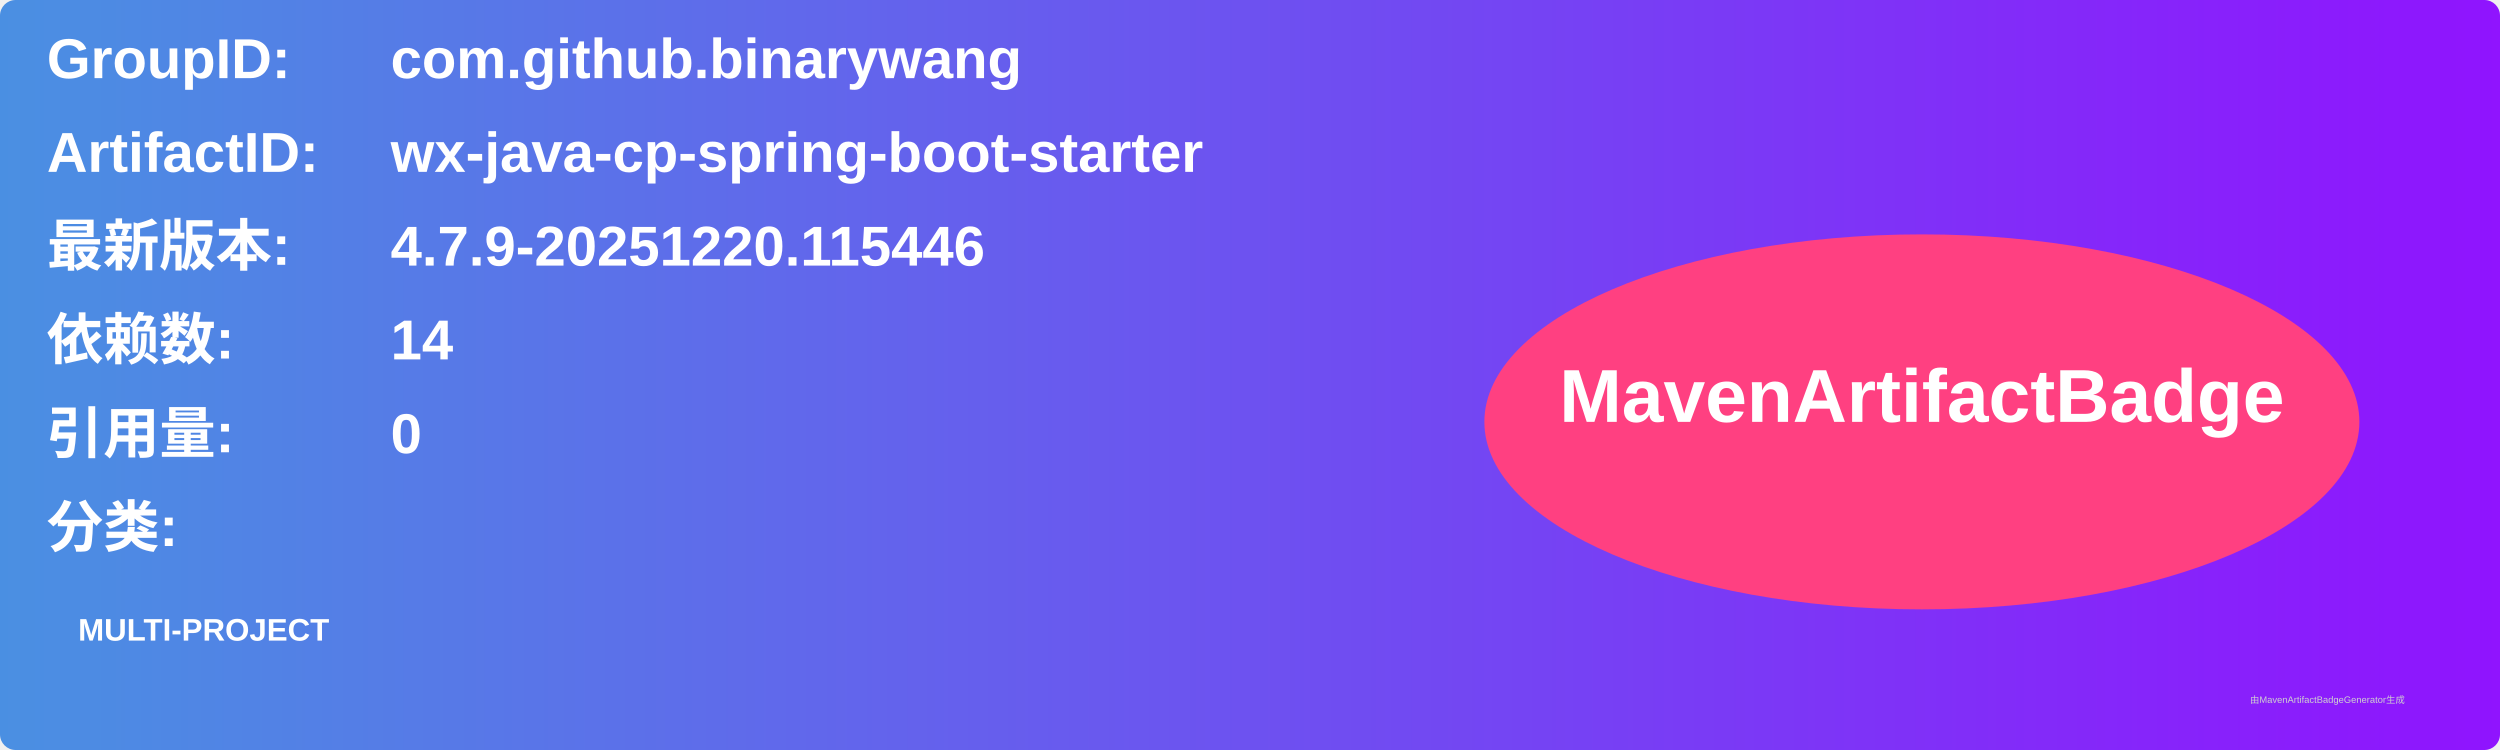
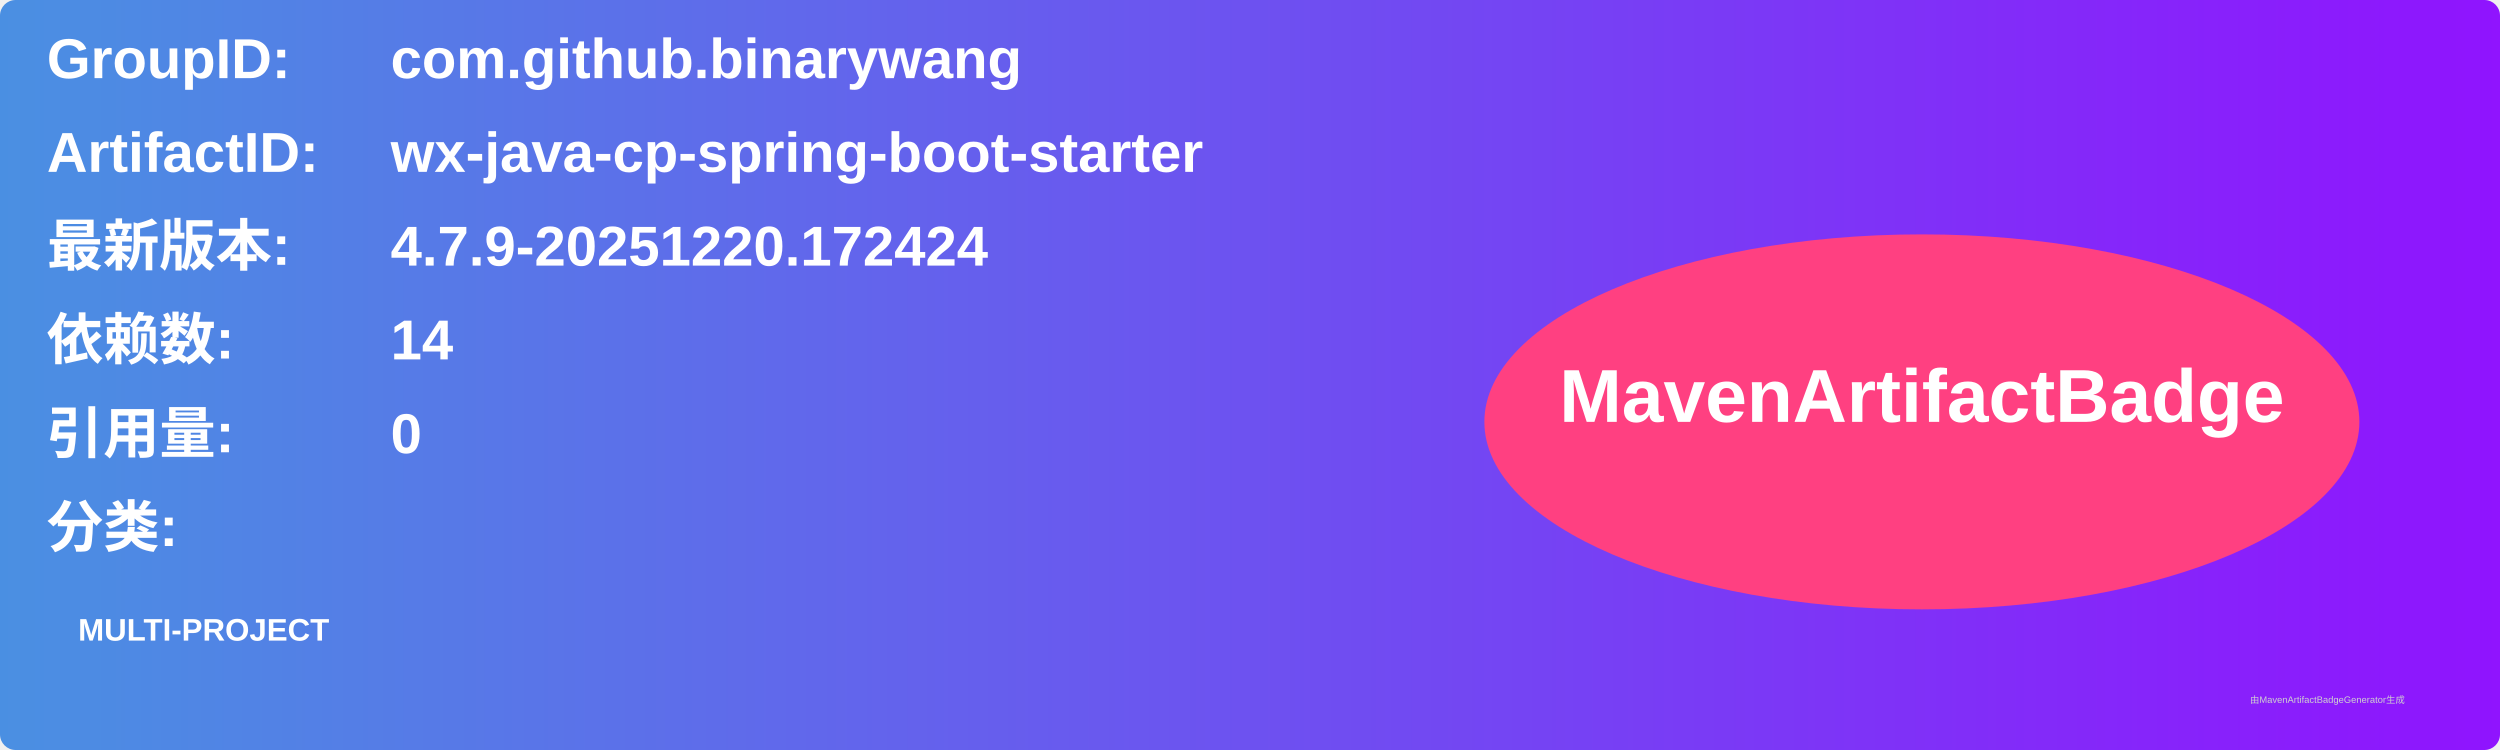
<svg xmlns="http://www.w3.org/2000/svg" width="800" height="240" viewBox="0 0 800 240">
  <linearGradient id="grad" x1="0%" y1="0%" x2="100%" y2="0%">
    <stop offset="0%" stop-color="#4a90e2" />
    <stop offset="100%" stop-color="#9013fe" />
  </linearGradient>
  <rect width="100%" height="100%" rx="5" ry="5" fill="url(#grad)" />
  <g transform="translate(15, 15)">
    <text x="0" y="10" font-family="Arial" font-size="18" fill="white" font-weight="bold" width="260">GroupID:</text>
    <text x="110" y="10" font-family="Arial" font-size="18" fill="white" font-weight="bold" width="460">com.github.binarywang</text>
    <text x="0" y="40" font-family="Arial" font-size="18" fill="white" font-weight="bold" width="260">ArtifactID:</text>
    <text x="110" y="40" font-family="Arial" font-size="18" fill="white" font-weight="bold" width="460">wx-java-cp-spring-boot-starter</text>
    <text x="0" y="70" font-family="Arial" font-size="18" fill="white" font-weight="bold">最新版本:</text>
    <text x="110" y="70" font-family="Arial" font-size="18" fill="white" font-weight="bold">
-       <tspan font-weight="bold">4.7.9-20251220.115446</tspan>
+       <tspan font-weight="bold">4.7.9-20251220.172424</tspan>
    </text>
    <text x="0" y="100" font-family="Arial" font-size="18" fill="white" font-weight="bold">依赖数: </text>
    <text x="110" y="100" font-family="Arial" font-size="18" fill="white">
      <tspan font-weight="bold">14</tspan>
    </text>
    <text x="0" y="130" font-family="Arial" font-size="18" fill="white" font-weight="bold">引用量: </text>
    <text x="110" y="130" font-family="Arial" font-size="18" fill="white">
      <tspan font-weight="bold">0</tspan>
    </text>
    <text x="0" y="160" font-family="Arial" font-size="18" fill="white" font-weight="bold">分类:</text>
    <text x="10" y="190" font-family="Arial" font-size="10" fill="white">
      <tspan font-weight="bold">MULTI-PROJECT</tspan>
    </text>
    <ellipse cx="600" cy="120" rx="140" ry="60" fill="#ff4081" />
    <text x="600" y="120" text-anchor="middle" font-family="Arial" font-size="24" fill="white" font-weight="bold">MavenArtifactBadge</text>
  </g>
  <text x="720" y="225" font-family="Arial" font-size="3" fill="#d0d0d0">由MavenArtifactBadgeGenerator生成</text>
</svg>
